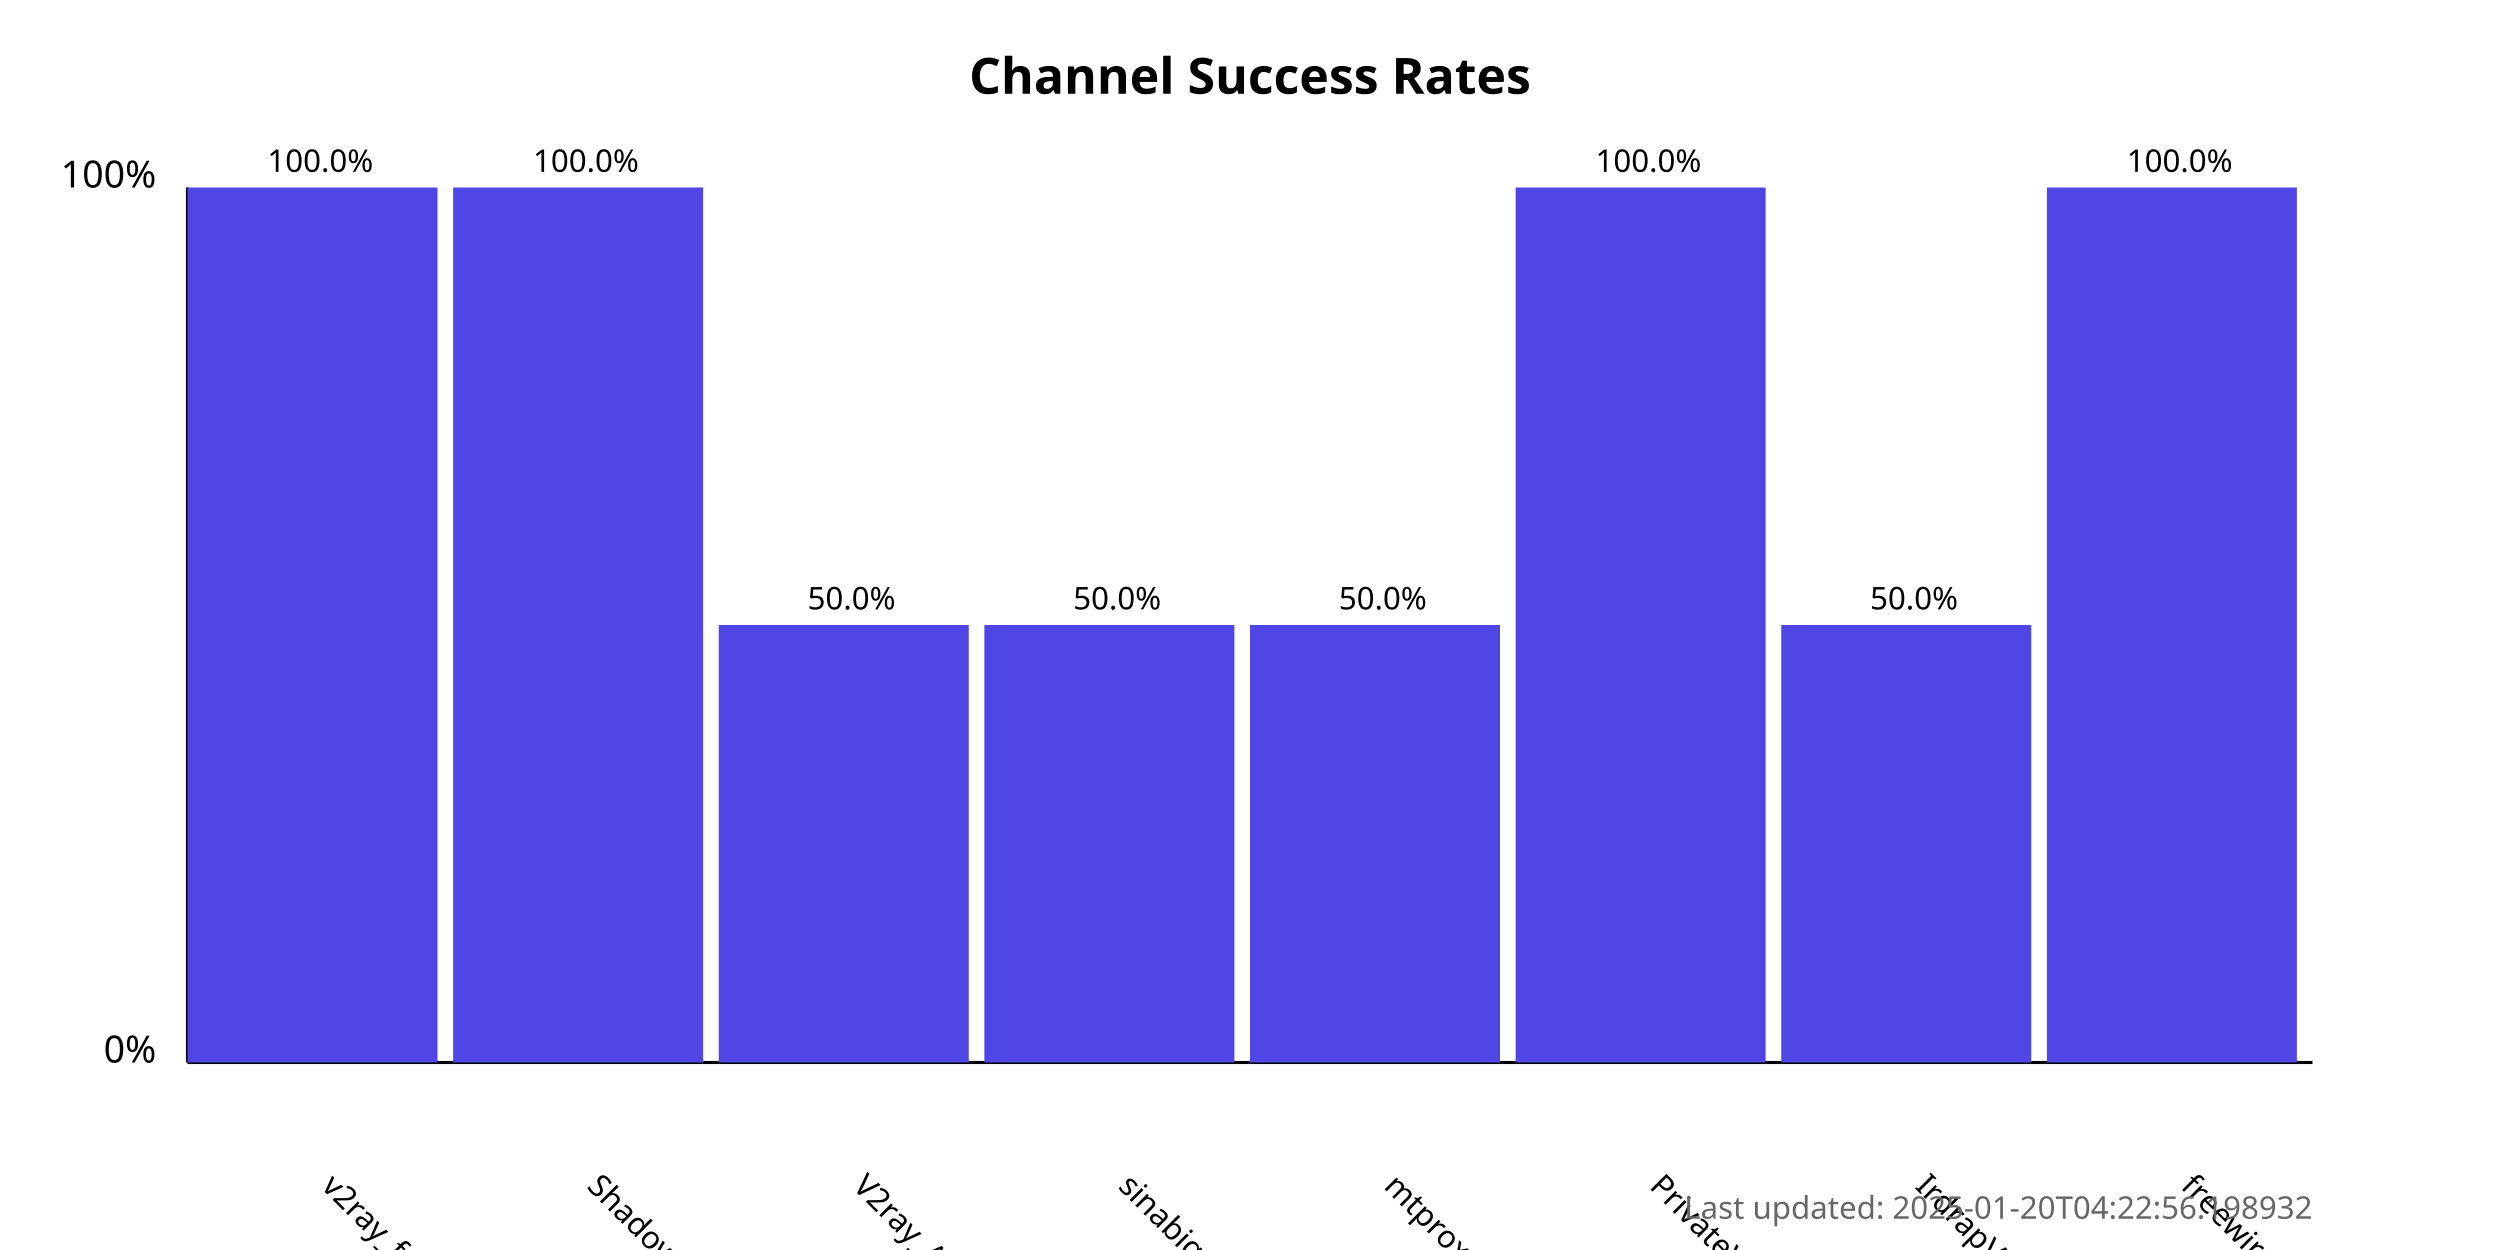
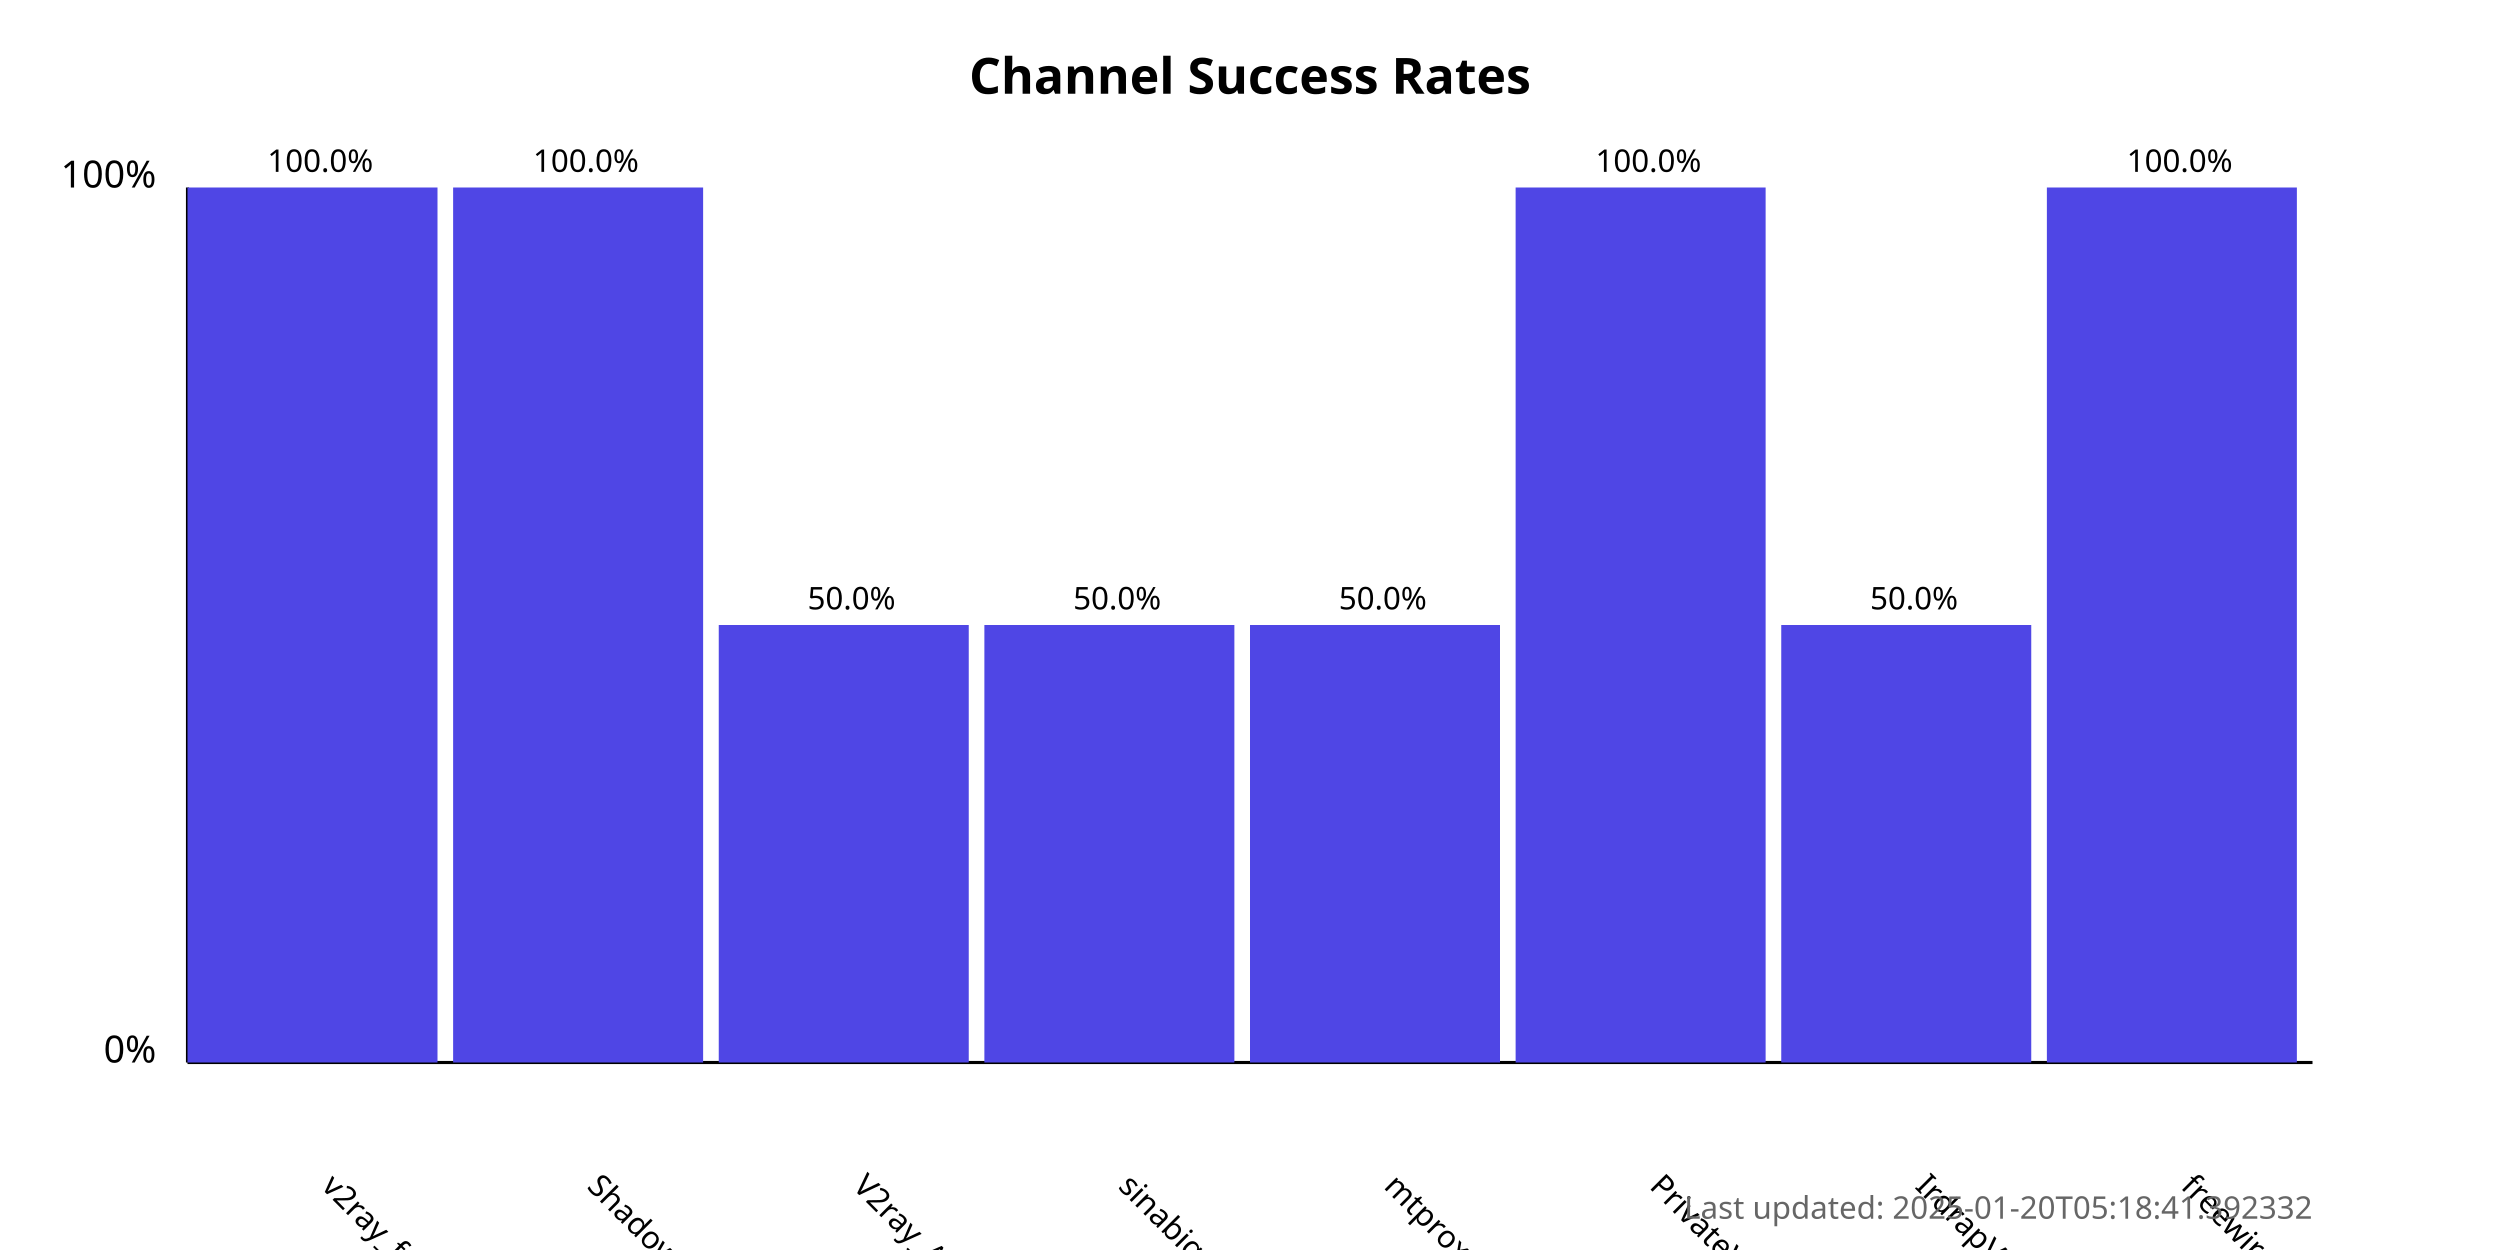
<svg xmlns="http://www.w3.org/2000/svg" width="800" height="400">
  <style>
            .chart-title { font: bold 16px sans-serif; }
            .axis-label { font: 12px sans-serif; }
            .tick-label { font: 10px sans-serif; }
            .bar { fill: #4f46e5; }
            .bar:hover { fill: #6366f1; }
            .timestamp { font: 10px sans-serif; fill: #666; }
        </style>
  <text x="400.0" y="30" text-anchor="middle" class="chart-title">
            Channel Success Rates
        </text>
  <line x1="60" y1="340" x2="60" y2="60" stroke="black" stroke-width="1" />
  <line x1="60" y1="340" x2="740" y2="340" stroke="black" stroke-width="1" />
  <text x="50" y="340" text-anchor="end" class="axis-label">0%</text>
  <text x="50" y="60" text-anchor="end" class="axis-label">100%</text>
  <g>
    <rect x="60" y="60.0" width="80.0" height="280.0" class="bar" />
    <text x="102.5" y="380" transform="rotate(45, 102.5, 380)" text-anchor="start" class="tick-label">
                v2ray_free_conf
            </text>
    <text x="102.5" y="55.0" text-anchor="middle" class="tick-label">
                100.0%
            </text>
  </g>
  <g>
    <rect x="145.0" y="60.0" width="80.0" height="280.0" class="bar" />
    <text x="187.5" y="380" transform="rotate(45, 187.5, 380)" text-anchor="start" class="tick-label">
                ShadowProxy66
            </text>
    <text x="187.5" y="55.0" text-anchor="middle" class="tick-label">
                100.0%
            </text>
  </g>
  <g>
    <rect x="230.0" y="200.0" width="80.0" height="140.0" class="bar" />
    <text x="272.5" y="380" transform="rotate(45, 272.5, 380)" text-anchor="start" class="tick-label">
                V2ray_Alpha
            </text>
    <text x="272.5" y="195.0" text-anchor="middle" class="tick-label">
                50.0%
            </text>
  </g>
  <g>
    <rect x="315.0" y="200.0" width="80.0" height="140.0" class="bar" />
    <text x="357.5" y="380" transform="rotate(45, 357.5, 380)" text-anchor="start" class="tick-label">
                sinabigo
            </text>
    <text x="357.5" y="195.0" text-anchor="middle" class="tick-label">
                50.0%
            </text>
  </g>
  <g>
    <rect x="400.0" y="200.0" width="80.0" height="140.0" class="bar" />
    <text x="442.5" y="380" transform="rotate(45, 442.5, 380)" text-anchor="start" class="tick-label">
                mtproxy_lists
            </text>
    <text x="442.5" y="195.0" text-anchor="middle" class="tick-label">
                50.0%
            </text>
  </g>
  <g>
    <rect x="485.0" y="60.0" width="80.0" height="280.0" class="bar" />
    <text x="527.5" y="380" transform="rotate(45, 527.5, 380)" text-anchor="start" class="tick-label">
                PrivateVPNs
            </text>
    <text x="527.5" y="55.0" text-anchor="middle" class="tick-label">
                100.0%
            </text>
  </g>
  <g>
    <rect x="570.0" y="200.0" width="80.0" height="140.0" class="bar" />
    <text x="612.5" y="380" transform="rotate(45, 612.5, 380)" text-anchor="start" class="tick-label">
                IrdrapVPNnews
            </text>
    <text x="612.5" y="195.0" text-anchor="middle" class="tick-label">
                50.0%
            </text>
  </g>
  <g>
    <rect x="655.0" y="60.0" width="80.0" height="280.0" class="bar" />
    <text x="697.5" y="380" transform="rotate(45, 697.5, 380)" text-anchor="start" class="tick-label">
                freewireguard
            </text>
    <text x="697.5" y="55.0" text-anchor="middle" class="tick-label">
                100.0%
            </text>
  </g>
  <text x="740" y="390" text-anchor="end" class="timestamp">
-             Last updated: 2025-01-20T04:22:56.198932
+             Last updated: 2025-01-20T05:18:41.392332
        </text>
</svg>
